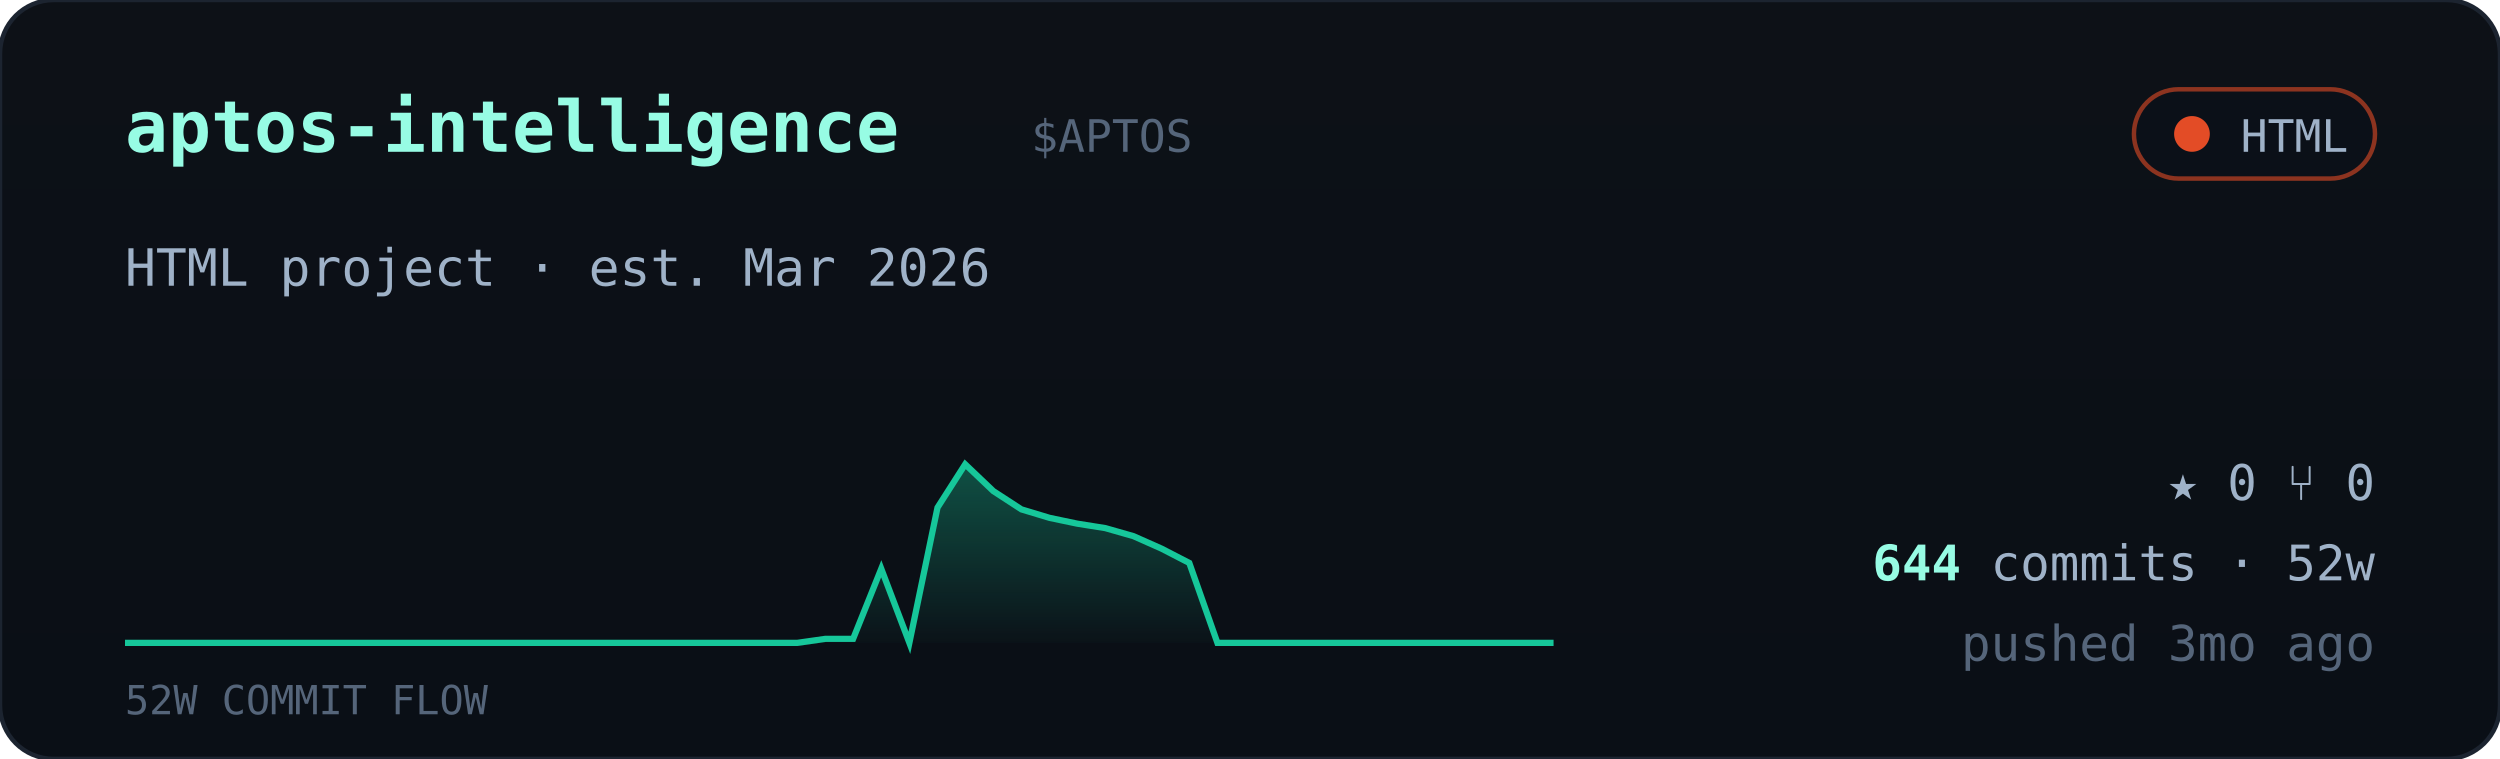
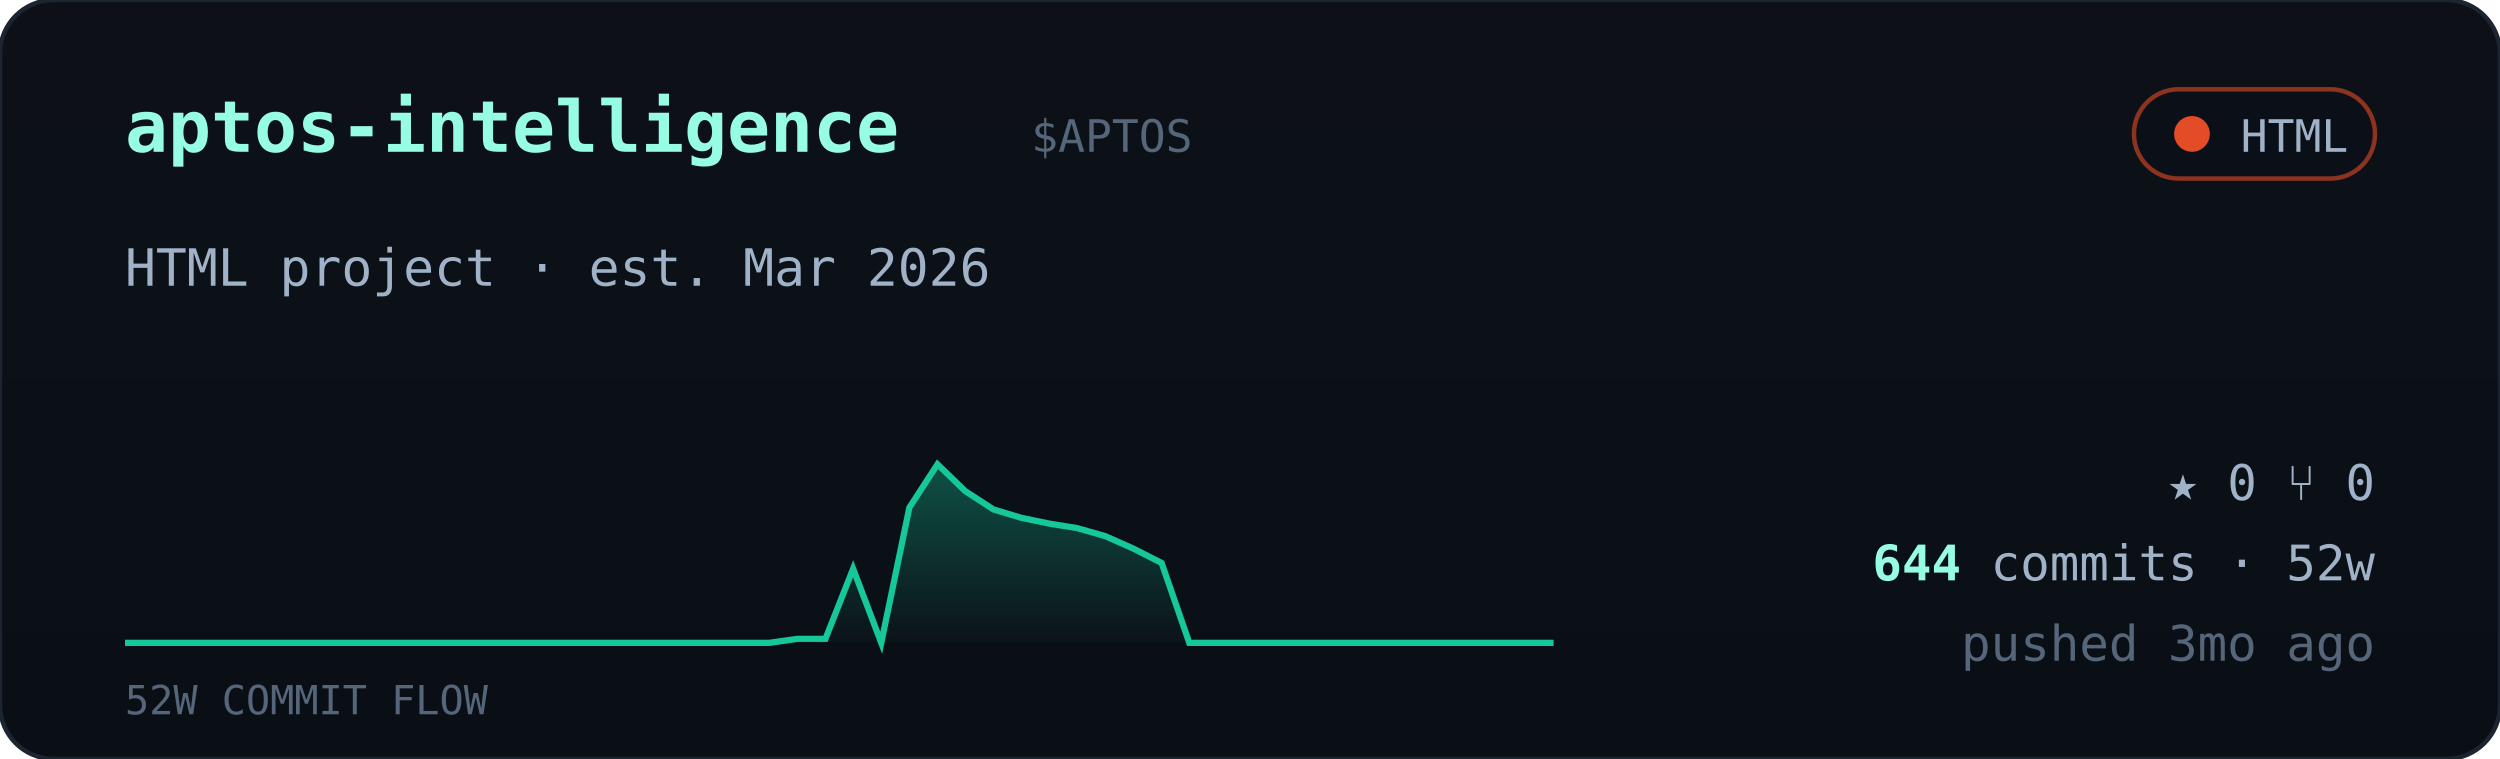
<svg xmlns="http://www.w3.org/2000/svg" viewBox="0 0 560 170" width="560" font-family="ui-monospace,'JetBrains Mono','SF Mono',Menlo,Consolas,monospace">
  <defs>
    <linearGradient id="cardbg" x1="0" y1="0" x2="0" y2="1">
      <stop offset="0" stop-color="#0d1117" />
      <stop offset="1" stop-color="#0a0f16" />
    </linearGradient>
    <linearGradient id="sparkfill" x1="0" y1="0" x2="0" y2="1">
      <stop offset="0" stop-color="#16c79a" stop-opacity="0.35" />
      <stop offset="1" stop-color="#16c79a" stop-opacity="0.02" />
    </linearGradient>
  </defs>
  <rect width="560" height="170" rx="12" fill="url(#cardbg)" stroke="#1c2430" />
  <text x="28" y="34" font-size="16" font-weight="700" fill="#97fce4">aptos-intelligence</text>
  <text x="231.0" y="34" font-size="10" fill="#55657a">$APTOS</text>
  <g>
    <rect x="478" y="20" width="54" height="20" rx="10" fill="#0b1018" stroke="#e34c26" stroke-opacity="0.6" />
    <circle cx="491" cy="30" r="4" fill="#e34c26" />
    <text x="526" y="34" text-anchor="end" font-size="10" fill="#9fb2c8">HTML</text>
  </g>
  <text x="28" y="64" font-size="11.5" fill="#9fb2c8">HTML project · est. Mar 2026</text>
-   <polygon points="28,144 28.0,144.0 34.3,144.0 40.5,144.0 46.8,144.0 53.1,144.0 59.4,144.0 65.6,144.0 71.9,144.0 78.2,144.0 84.5,144.0 90.7,144.0 97.0,144.0 103.3,144.0 109.6,144.0 115.8,144.0 122.1,144.0 128.4,144.0 134.7,144.0 140.9,144.0 147.2,144.0 153.5,144.0 159.8,144.0 166.0,144.0 172.3,144.0 178.6,144.0 184.9,143.1 191.1,143.1 197.4,127.4 203.7,144.0 210.0,113.7 216.2,104.0 222.5,110.0 228.8,114.1 235.1,116.0 241.3,117.3 247.6,118.3 253.9,120.1 260.2,122.9 266.4,126.1 272.7,144.0 279.0,144.0 285.3,144.0 291.5,144.0 297.8,144.0 304.1,144.0 310.4,144.0 316.6,144.0 322.9,144.0 329.2,144.0 335.5,144.0 341.7,144.0 348.0,144.0 348,144" fill="url(#sparkfill)" />
-   <polyline points="28.0,144.0 34.3,144.0 40.5,144.0 46.8,144.0 53.1,144.0 59.4,144.0 65.6,144.0 71.9,144.0 78.2,144.0 84.5,144.0 90.7,144.0 97.0,144.0 103.3,144.0 109.6,144.0 115.8,144.0 122.1,144.0 128.4,144.0 134.7,144.0 140.9,144.0 147.2,144.0 153.5,144.0 159.8,144.0 166.0,144.0 172.3,144.0 178.6,144.0 184.9,143.1 191.1,143.1 197.4,127.4 203.7,144.0 210.0,113.7 216.2,104.0 222.5,110.0 228.8,114.1 235.1,116.0 241.3,117.3 247.6,118.3 253.9,120.1 260.2,122.9 266.4,126.1 272.7,144.0 279.0,144.0 285.3,144.0 291.5,144.0 297.8,144.0 304.1,144.0 310.4,144.0 316.6,144.0 322.9,144.0 329.2,144.0 335.5,144.0 341.7,144.0 348.0,144.0" fill="none" stroke="#16c79a" stroke-width="1.4" />
+   <polygon points="28,144 28.0,144.0 34.3,144.0 40.5,144.0 46.8,144.0 53.1,144.0 59.4,144.0 65.6,144.0 71.9,144.0 78.2,144.0 84.5,144.0 90.7,144.0 97.0,144.0 103.3,144.0 109.6,144.0 115.8,144.0 122.1,144.0 128.4,144.0 134.7,144.0 140.9,144.0 147.2,144.0 153.5,144.0 159.8,144.0 166.0,144.0 172.3,144.0 178.6,143.1 184.9,143.1 191.1,127.4 197.4,144.0 203.7,113.7 210.0,104.0 216.2,110.0 222.5,114.1 228.8,116.0 235.1,117.3 241.3,118.3 247.6,120.1 253.9,122.9 260.2,126.1 266.4,144.0 272.7,144.0 279.0,144.0 285.3,144.0 291.5,144.0 297.8,144.0 304.1,144.0 310.4,144.0 316.6,144.0 322.9,144.0 329.2,144.0 335.5,144.0 341.7,144.0 348.0,144.0 348,144" fill="url(#sparkfill)" />
+   <polyline points="28.0,144.0 34.3,144.0 40.5,144.0 46.8,144.0 53.1,144.0 59.4,144.0 65.6,144.0 71.9,144.0 78.2,144.0 84.5,144.0 90.7,144.0 97.0,144.0 103.3,144.0 109.6,144.0 115.8,144.0 122.1,144.0 128.4,144.0 134.7,144.0 140.9,144.0 147.2,144.0 153.5,144.0 159.8,144.0 166.0,144.0 172.3,144.0 178.6,143.1 184.9,143.1 191.1,127.4 197.4,144.0 203.7,113.7 210.0,104.0 216.2,110.0 222.5,114.1 228.8,116.0 235.1,117.3 241.3,118.3 247.6,120.1 253.9,122.9 260.2,126.1 266.4,144.0 272.7,144.0 279.0,144.0 285.3,144.0 291.5,144.0 297.8,144.0 304.1,144.0 310.4,144.0 316.6,144.0 322.9,144.0 329.2,144.0 335.5,144.0 341.7,144.0 348.0,144.0" fill="none" stroke="#16c79a" stroke-width="1.4" />
  <text x="28" y="160" font-size="9" fill="#55657a">52W COMMIT FLOW</text>
  <g font-size="11" fill="#9fb2c8">
    <text x="532" y="112" text-anchor="end">★ 0   ⑂ 0</text>
    <text x="532" y="130" text-anchor="end">
      <tspan fill="#97fce4" font-weight="700">644</tspan> commits · 52w</text>
    <text x="532" y="148" text-anchor="end" fill="#55657a">pushed 3mo ago</text>
  </g>
</svg>
